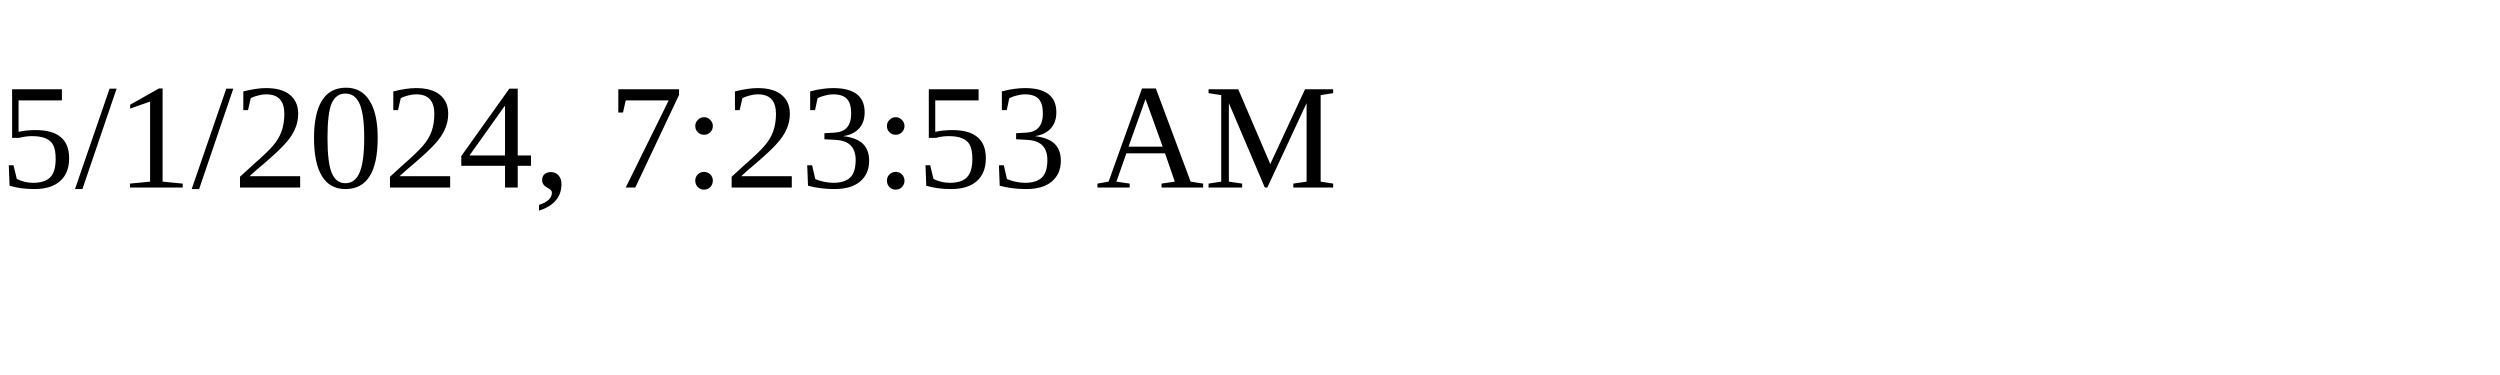
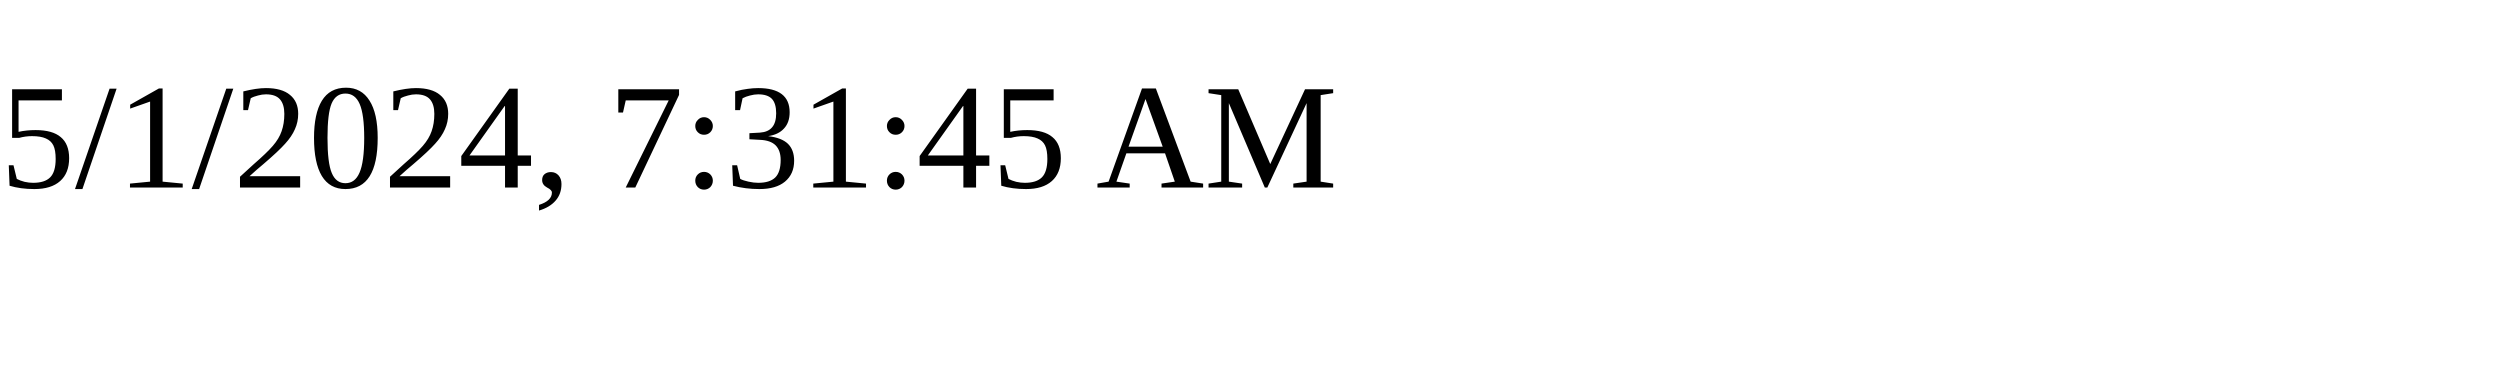
<svg xmlns="http://www.w3.org/2000/svg" height="30" width="200">
-   <text x="0" y="15">5/1/2024, 7:23:53 AM</text>
+   <text x="0" y="15">5/1/2024, 7:31:45 AM</text>
</svg>
